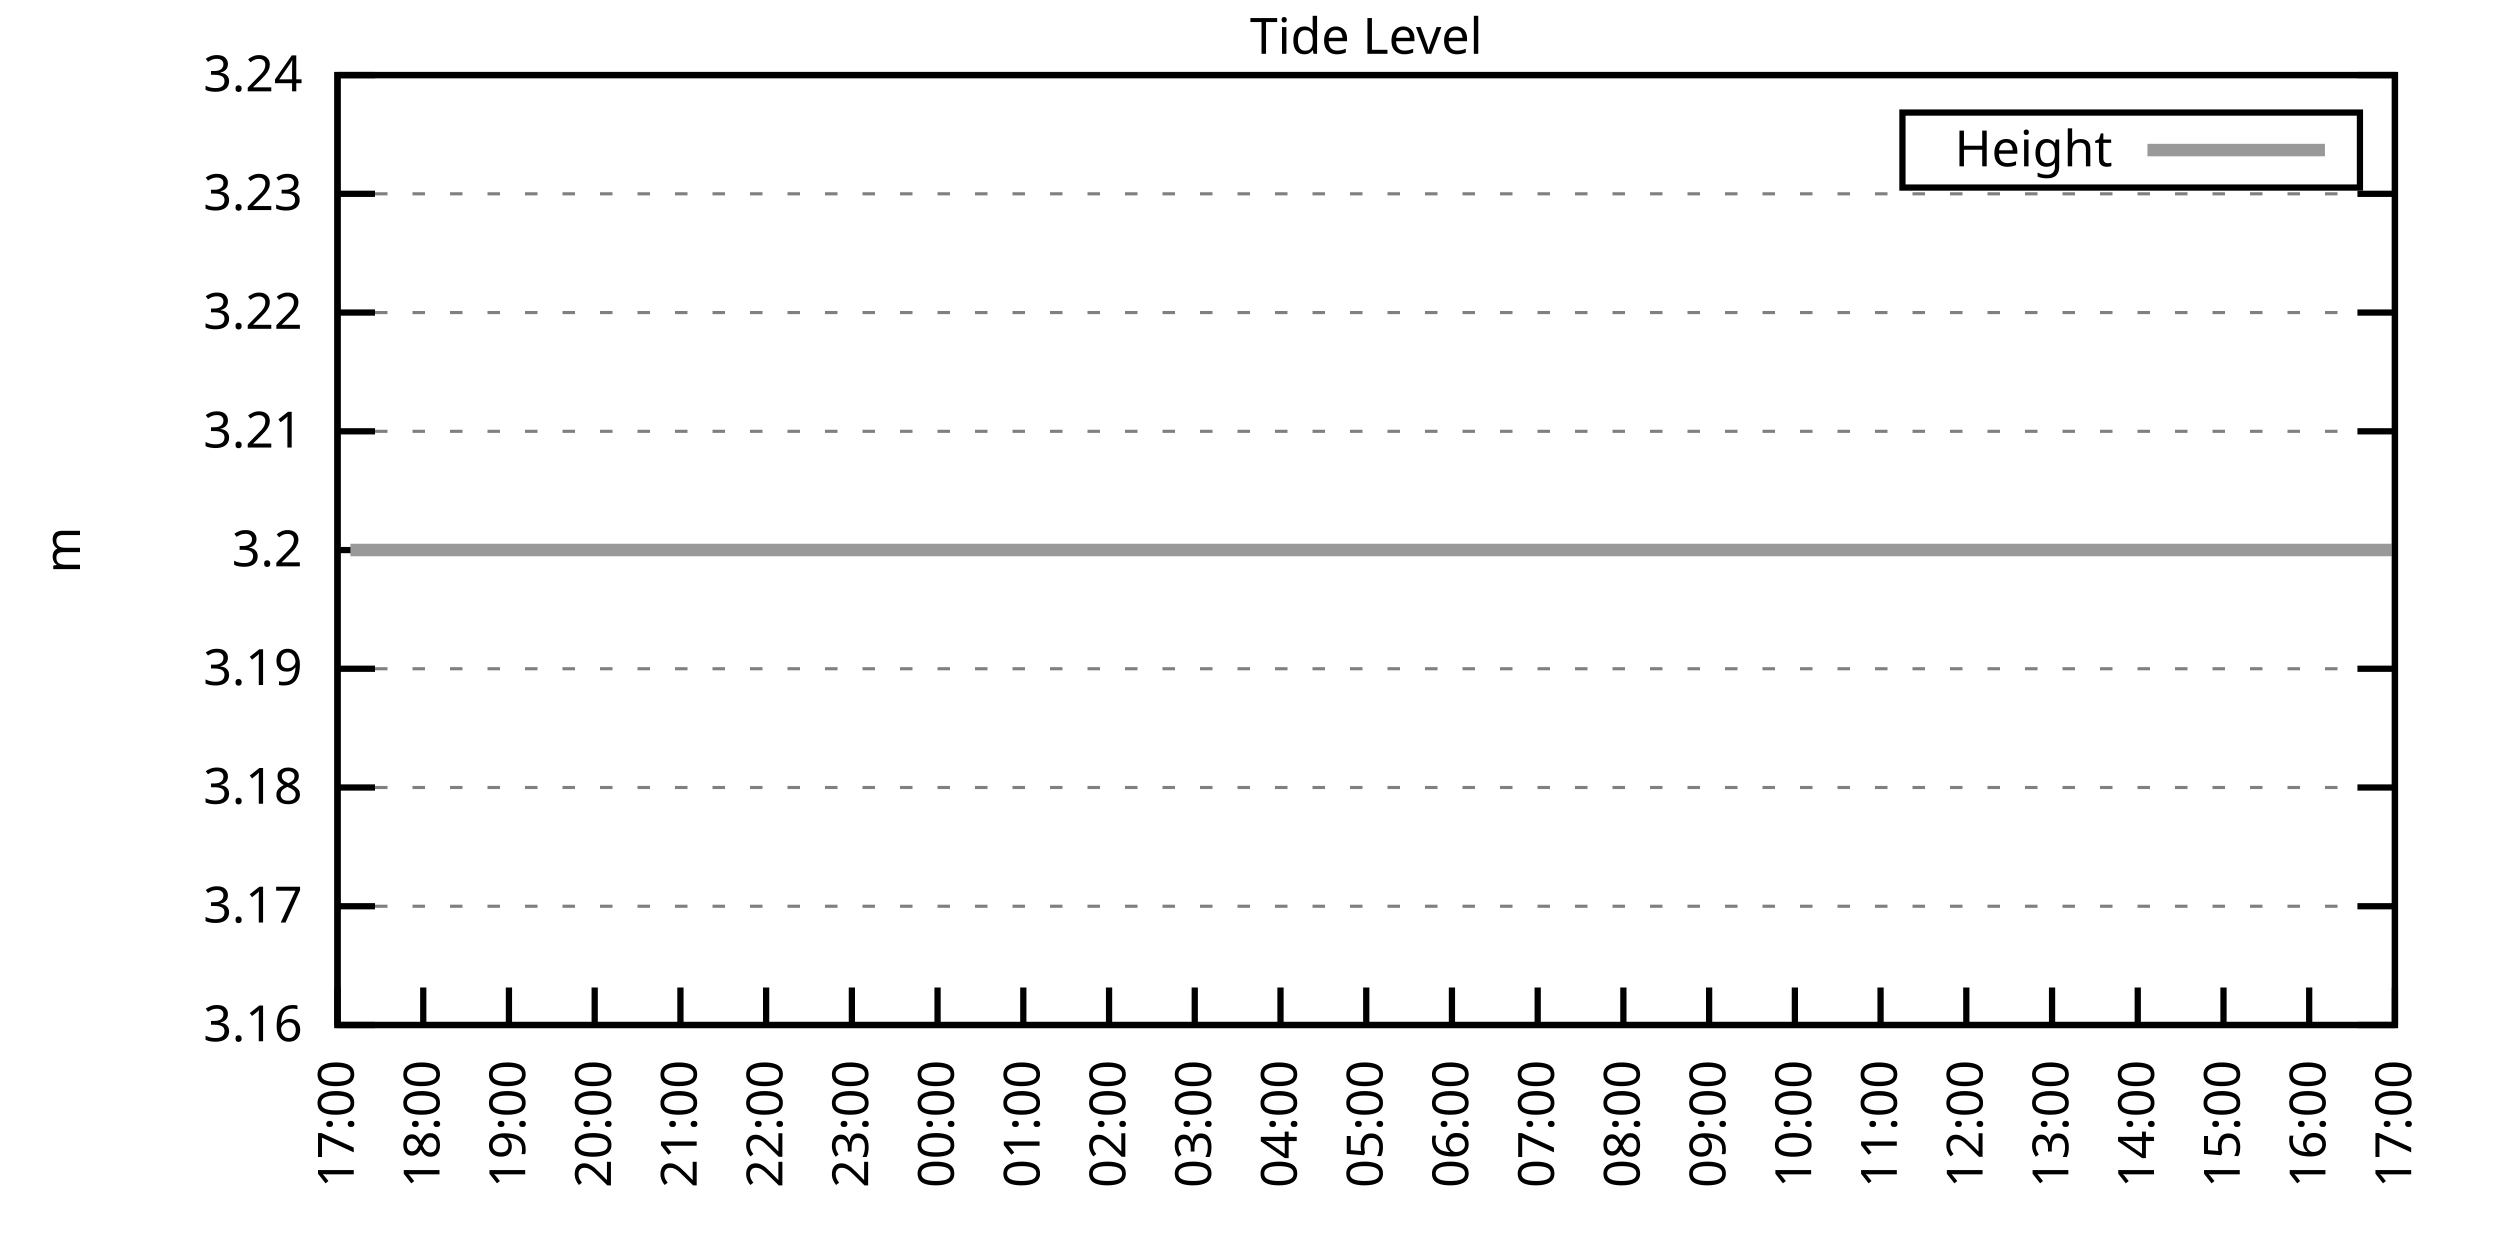
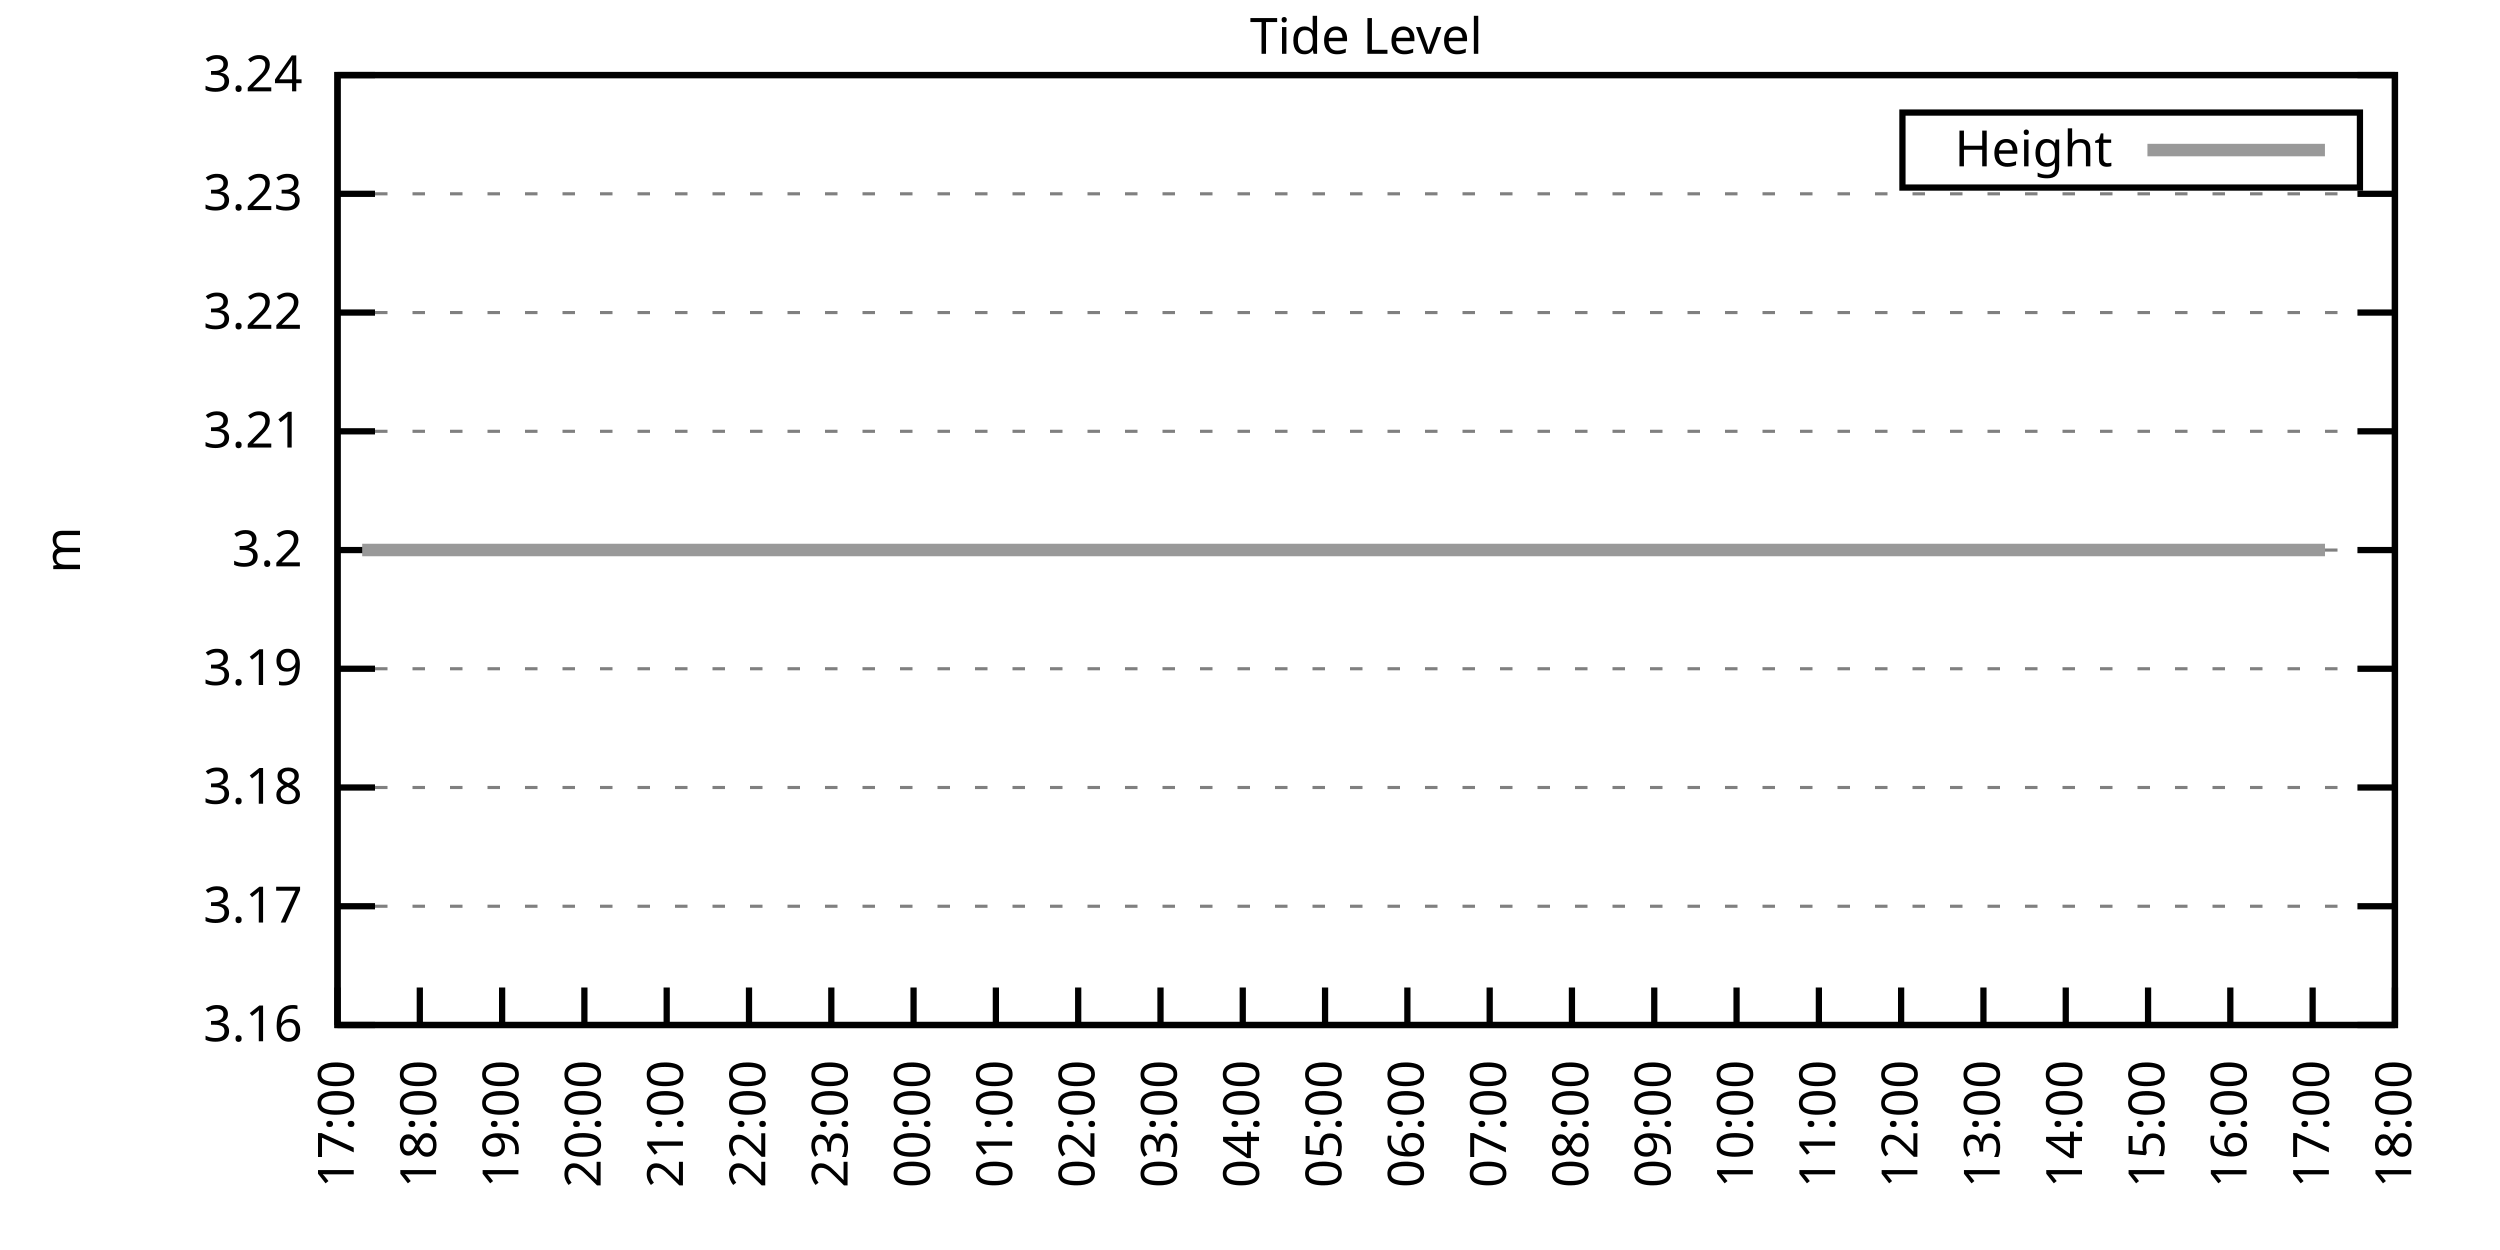
<svg xmlns="http://www.w3.org/2000/svg" xmlns:xlink="http://www.w3.org/1999/xlink" width="400" height="200" viewBox="0 0 400 200">
  <g id="gnuplot_canvas">
    <rect x="0" y="0" width="400" height="200" fill="none" />
    <defs>
      <circle id="gpDot" r="0.5" stroke-width="0.5" stroke="currentColor" />
      <path id="gpPt0" stroke-width="0.333" stroke="currentColor" d="M-1,0 h2 M0,-1 v2" />
      <path id="gpPt1" stroke-width="0.333" stroke="currentColor" d="M-1,-1 L1,1 M1,-1 L-1,1" />
      <path id="gpPt2" stroke-width="0.333" stroke="currentColor" d="M-1,0 L1,0 M0,-1 L0,1 M-1,-1 L1,1 M-1,1 L1,-1" />
      <rect id="gpPt3" stroke-width="0.333" stroke="currentColor" x="-1" y="-1" width="2" height="2" />
      <rect id="gpPt4" stroke-width="0.333" stroke="currentColor" fill="currentColor" x="-1" y="-1" width="2" height="2" />
      <circle id="gpPt5" stroke-width="0.333" stroke="currentColor" cx="0" cy="0" r="1" />
      <use xlink:href="#gpPt5" id="gpPt6" fill="currentColor" stroke="none" />
      <path id="gpPt7" stroke-width="0.333" stroke="currentColor" d="M0,-1.33 L-1.33,0.67 L1.33,0.67 z" />
      <use xlink:href="#gpPt7" id="gpPt8" fill="currentColor" stroke="none" />
      <use xlink:href="#gpPt7" id="gpPt9" stroke="currentColor" transform="rotate(180)" />
      <use xlink:href="#gpPt9" id="gpPt10" fill="currentColor" stroke="none" />
      <use xlink:href="#gpPt3" id="gpPt11" stroke="currentColor" transform="rotate(45)" />
      <use xlink:href="#gpPt11" id="gpPt12" fill="currentColor" stroke="none" />
      <path id="gpPt13" stroke-width="0.333" stroke="currentColor" d="M0,1.330 L1.265,0.411 L0.782,-1.067 L-0.782,-1.076 L-1.265,0.411 z" />
      <use xlink:href="#gpPt13" id="gpPt14" fill="currentColor" stroke="none" />
      <filter id="textbox" filterUnits="objectBoundingBox" x="0" y="0" height="1" width="1">
        <feFlood flood-color="white" flood-opacity="1" result="bgnd" />
        <feComposite in="SourceGraphic" in2="bgnd" operator="atop" />
      </filter>
      <filter id="greybox" filterUnits="objectBoundingBox" x="0" y="0" height="1" width="1">
        <feFlood flood-color="lightgrey" flood-opacity="1" result="grey" />
        <feComposite in="SourceGraphic" in2="grey" operator="atop" />
      </filter>
    </defs>
    <g fill="none" color="white" stroke="currentColor" stroke-width="1.00" stroke-linecap="butt" stroke-linejoin="miter">
</g>
    <g fill="none" color="black" stroke="currentColor" stroke-width="1.00" stroke-linecap="butt" stroke-linejoin="miter">
      <g stroke="none" shape-rendering="crispEdges">
        <polygon fill="rgb(255, 255, 255)" points="54.00,164.00 383.18,164.00 383.18,12.02 54.00,12.02 " />
      </g>
    </g>
    <g fill="none" color="black" stroke="currentColor" stroke-width="1.00" stroke-linecap="butt" stroke-linejoin="miter">
</g>
    <g fill="none" color="black" stroke="black" stroke-width="0.50" stroke-linecap="butt" stroke-linejoin="miter">
</g>
    <g fill="none" color="gray" stroke="currentColor" stroke-width="0.50" stroke-linecap="butt" stroke-linejoin="miter">
      <path stroke="gray" stroke-dasharray="2,4" class="gridline" d="M54.00,164.00 L383.19,164.00  " />
    </g>
    <g fill="none" color="gray" stroke="gray" stroke-width="1.00" stroke-linecap="butt" stroke-linejoin="miter">
</g>
    <g fill="none" color="black" stroke="currentColor" stroke-width="1.00" stroke-linecap="butt" stroke-linejoin="miter">
      <path stroke="black" d="M54.00,164.00 L60.00,164.00 M383.19,164.00 L377.19,164.00  " />
      <g transform="translate(48.40,166.60)" stroke="none" fill="black" font-family="Sans" font-size="8.00" text-anchor="end">
        <text>
          <tspan font-family="Sans"> 3.16</tspan>
        </text>
      </g>
    </g>
    <g fill="none" color="black" stroke="currentColor" stroke-width="1.00" stroke-linecap="butt" stroke-linejoin="miter">
</g>
    <g fill="none" color="black" stroke="black" stroke-width="0.50" stroke-linecap="butt" stroke-linejoin="miter">
</g>
    <g fill="none" color="gray" stroke="currentColor" stroke-width="0.50" stroke-linecap="butt" stroke-linejoin="miter">
      <path stroke="gray" stroke-dasharray="2,4" class="gridline" d="M54.00,145.00 L383.19,145.00  " />
    </g>
    <g fill="none" color="gray" stroke="gray" stroke-width="1.00" stroke-linecap="butt" stroke-linejoin="miter">
</g>
    <g fill="none" color="black" stroke="currentColor" stroke-width="1.00" stroke-linecap="butt" stroke-linejoin="miter">
      <path stroke="black" d="M54.00,145.00 L60.00,145.00 M383.19,145.00 L377.19,145.00  " />
      <g transform="translate(48.40,147.60)" stroke="none" fill="black" font-family="Sans" font-size="8.00" text-anchor="end">
        <text>
          <tspan font-family="Sans"> 3.17</tspan>
        </text>
      </g>
    </g>
    <g fill="none" color="black" stroke="currentColor" stroke-width="1.00" stroke-linecap="butt" stroke-linejoin="miter">
</g>
    <g fill="none" color="black" stroke="black" stroke-width="0.50" stroke-linecap="butt" stroke-linejoin="miter">
</g>
    <g fill="none" color="gray" stroke="currentColor" stroke-width="0.50" stroke-linecap="butt" stroke-linejoin="miter">
      <path stroke="gray" stroke-dasharray="2,4" class="gridline" d="M54.00,126.00 L383.19,126.00  " />
    </g>
    <g fill="none" color="gray" stroke="gray" stroke-width="1.00" stroke-linecap="butt" stroke-linejoin="miter">
</g>
    <g fill="none" color="black" stroke="currentColor" stroke-width="1.00" stroke-linecap="butt" stroke-linejoin="miter">
      <path stroke="black" d="M54.00,126.00 L60.00,126.00 M383.19,126.00 L377.19,126.00  " />
      <g transform="translate(48.40,128.60)" stroke="none" fill="black" font-family="Sans" font-size="8.00" text-anchor="end">
        <text>
          <tspan font-family="Sans"> 3.18</tspan>
        </text>
      </g>
    </g>
    <g fill="none" color="black" stroke="currentColor" stroke-width="1.00" stroke-linecap="butt" stroke-linejoin="miter">
</g>
    <g fill="none" color="black" stroke="black" stroke-width="0.50" stroke-linecap="butt" stroke-linejoin="miter">
</g>
    <g fill="none" color="gray" stroke="currentColor" stroke-width="0.50" stroke-linecap="butt" stroke-linejoin="miter">
      <path stroke="gray" stroke-dasharray="2,4" class="gridline" d="M54.00,107.00 L383.19,107.00  " />
    </g>
    <g fill="none" color="gray" stroke="gray" stroke-width="1.00" stroke-linecap="butt" stroke-linejoin="miter">
</g>
    <g fill="none" color="black" stroke="currentColor" stroke-width="1.00" stroke-linecap="butt" stroke-linejoin="miter">
      <path stroke="black" d="M54.00,107.00 L60.00,107.00 M383.19,107.00 L377.19,107.00  " />
      <g transform="translate(48.40,109.60)" stroke="none" fill="black" font-family="Sans" font-size="8.00" text-anchor="end">
        <text>
          <tspan font-family="Sans"> 3.19</tspan>
        </text>
      </g>
    </g>
    <g fill="none" color="black" stroke="currentColor" stroke-width="1.00" stroke-linecap="butt" stroke-linejoin="miter">
</g>
    <g fill="none" color="black" stroke="black" stroke-width="0.50" stroke-linecap="butt" stroke-linejoin="miter">
</g>
    <g fill="none" color="gray" stroke="currentColor" stroke-width="0.50" stroke-linecap="butt" stroke-linejoin="miter">
      <path stroke="gray" stroke-dasharray="2,4" class="gridline" d="M54.00,88.01 L383.19,88.01  " />
    </g>
    <g fill="none" color="gray" stroke="gray" stroke-width="1.00" stroke-linecap="butt" stroke-linejoin="miter">
</g>
    <g fill="none" color="black" stroke="currentColor" stroke-width="1.00" stroke-linecap="butt" stroke-linejoin="miter">
      <path stroke="black" d="M54.00,88.01 L60.00,88.01 M383.19,88.01 L377.19,88.01  " />
      <g transform="translate(48.40,90.61)" stroke="none" fill="black" font-family="Sans" font-size="8.00" text-anchor="end">
        <text>
          <tspan font-family="Sans"> 3.2</tspan>
        </text>
      </g>
    </g>
    <g fill="none" color="black" stroke="currentColor" stroke-width="1.00" stroke-linecap="butt" stroke-linejoin="miter">
</g>
    <g fill="none" color="black" stroke="black" stroke-width="0.50" stroke-linecap="butt" stroke-linejoin="miter">
</g>
    <g fill="none" color="gray" stroke="currentColor" stroke-width="0.50" stroke-linecap="butt" stroke-linejoin="miter">
      <path stroke="gray" stroke-dasharray="2,4" class="gridline" d="M54.00,69.01 L383.19,69.01  " />
    </g>
    <g fill="none" color="gray" stroke="gray" stroke-width="1.00" stroke-linecap="butt" stroke-linejoin="miter">
</g>
    <g fill="none" color="black" stroke="currentColor" stroke-width="1.00" stroke-linecap="butt" stroke-linejoin="miter">
      <path stroke="black" d="M54.00,69.01 L60.00,69.01 M383.19,69.01 L377.19,69.01  " />
      <g transform="translate(48.40,71.61)" stroke="none" fill="black" font-family="Sans" font-size="8.00" text-anchor="end">
        <text>
          <tspan font-family="Sans"> 3.21</tspan>
        </text>
      </g>
    </g>
    <g fill="none" color="black" stroke="currentColor" stroke-width="1.00" stroke-linecap="butt" stroke-linejoin="miter">
</g>
    <g fill="none" color="black" stroke="black" stroke-width="0.50" stroke-linecap="butt" stroke-linejoin="miter">
</g>
    <g fill="none" color="gray" stroke="currentColor" stroke-width="0.50" stroke-linecap="butt" stroke-linejoin="miter">
      <path stroke="gray" stroke-dasharray="2,4" class="gridline" d="M54.00,50.01 L383.19,50.01  " />
    </g>
    <g fill="none" color="gray" stroke="gray" stroke-width="1.00" stroke-linecap="butt" stroke-linejoin="miter">
</g>
    <g fill="none" color="black" stroke="currentColor" stroke-width="1.00" stroke-linecap="butt" stroke-linejoin="miter">
      <path stroke="black" d="M54.00,50.01 L60.00,50.01 M383.19,50.01 L377.19,50.01  " />
      <g transform="translate(48.40,52.61)" stroke="none" fill="black" font-family="Sans" font-size="8.00" text-anchor="end">
        <text>
          <tspan font-family="Sans"> 3.22</tspan>
        </text>
      </g>
    </g>
    <g fill="none" color="black" stroke="currentColor" stroke-width="1.00" stroke-linecap="butt" stroke-linejoin="miter">
</g>
    <g fill="none" color="black" stroke="black" stroke-width="0.50" stroke-linecap="butt" stroke-linejoin="miter">
</g>
    <g fill="none" color="gray" stroke="currentColor" stroke-width="0.50" stroke-linecap="butt" stroke-linejoin="miter">
      <path stroke="gray" stroke-dasharray="2,4" class="gridline" d="M54.00,31.01 L383.19,31.01  " />
    </g>
    <g fill="none" color="gray" stroke="gray" stroke-width="1.00" stroke-linecap="butt" stroke-linejoin="miter">
</g>
    <g fill="none" color="black" stroke="currentColor" stroke-width="1.00" stroke-linecap="butt" stroke-linejoin="miter">
      <path stroke="black" d="M54.00,31.01 L60.00,31.01 M383.19,31.01 L377.19,31.01  " />
      <g transform="translate(48.40,33.61)" stroke="none" fill="black" font-family="Sans" font-size="8.00" text-anchor="end">
        <text>
          <tspan font-family="Sans"> 3.23</tspan>
        </text>
      </g>
    </g>
    <g fill="none" color="black" stroke="currentColor" stroke-width="1.00" stroke-linecap="butt" stroke-linejoin="miter">
</g>
    <g fill="none" color="black" stroke="black" stroke-width="0.50" stroke-linecap="butt" stroke-linejoin="miter">
</g>
    <g fill="none" color="gray" stroke="currentColor" stroke-width="0.50" stroke-linecap="butt" stroke-linejoin="miter">
      <path stroke="gray" stroke-dasharray="2,4" class="gridline" d="M54.00,12.01 L383.19,12.01  " />
    </g>
    <g fill="none" color="gray" stroke="gray" stroke-width="1.00" stroke-linecap="butt" stroke-linejoin="miter">
</g>
    <g fill="none" color="black" stroke="currentColor" stroke-width="1.00" stroke-linecap="butt" stroke-linejoin="miter">
      <path stroke="black" d="M54.00,12.01 L60.00,12.01 M383.19,12.01 L377.19,12.01  " />
      <g transform="translate(48.40,14.61)" stroke="none" fill="black" font-family="Sans" font-size="8.00" text-anchor="end">
        <text>
          <tspan font-family="Sans"> 3.24</tspan>
        </text>
      </g>
    </g>
    <g fill="none" color="black" stroke="currentColor" stroke-width="1.00" stroke-linecap="butt" stroke-linejoin="miter">
      <path stroke="black" d="M54.00,164.00 L54.00,158.00  " />
      <g transform="translate(56.60,169.60) rotate(270.00)" stroke="none" fill="black" font-family="Sans" font-size="8.00" text-anchor="end">
        <text>
          <tspan font-family="Sans">17:00</tspan>
        </text>
      </g>
    </g>
    <g fill="none" color="black" stroke="currentColor" stroke-width="1.00" stroke-linecap="butt" stroke-linejoin="miter">
-       <path stroke="black" d="M67.72,164.00 L67.72,158.00  " />
-       <g transform="translate(70.32,169.60) rotate(270.00)" stroke="none" fill="black" font-family="Sans" font-size="8.00" text-anchor="end">
+       <path stroke="black" d="M67.17,164.00 L67.17,158.00  " />
+       <g transform="translate(69.77,169.60) rotate(270.00)" stroke="none" fill="black" font-family="Sans" font-size="8.00" text-anchor="end">
        <text>
          <tspan font-family="Sans">18:00</tspan>
        </text>
      </g>
    </g>
    <g fill="none" color="black" stroke="currentColor" stroke-width="1.00" stroke-linecap="butt" stroke-linejoin="miter">
-       <path stroke="black" d="M81.43,164.00 L81.43,158.00  " />
-       <g transform="translate(84.03,169.60) rotate(270.00)" stroke="none" fill="black" font-family="Sans" font-size="8.00" text-anchor="end">
+       <path stroke="black" d="M80.34,164.00 L80.34,158.00  " />
+       <g transform="translate(82.94,169.60) rotate(270.00)" stroke="none" fill="black" font-family="Sans" font-size="8.00" text-anchor="end">
        <text>
          <tspan font-family="Sans">19:00</tspan>
        </text>
      </g>
    </g>
    <g fill="none" color="black" stroke="currentColor" stroke-width="1.00" stroke-linecap="butt" stroke-linejoin="miter">
-       <path stroke="black" d="M95.15,164.00 L95.15,158.00  " />
-       <g transform="translate(97.75,169.60) rotate(270.00)" stroke="none" fill="black" font-family="Sans" font-size="8.00" text-anchor="end">
+       <path stroke="black" d="M93.50,164.00 L93.50,158.00  " />
+       <g transform="translate(96.10,169.60) rotate(270.00)" stroke="none" fill="black" font-family="Sans" font-size="8.00" text-anchor="end">
        <text>
          <tspan font-family="Sans">20:00</tspan>
        </text>
      </g>
    </g>
    <g fill="none" color="black" stroke="currentColor" stroke-width="1.00" stroke-linecap="butt" stroke-linejoin="miter">
-       <path stroke="black" d="M108.87,164.00 L108.87,158.00  " />
-       <g transform="translate(111.47,169.60) rotate(270.00)" stroke="none" fill="black" font-family="Sans" font-size="8.00" text-anchor="end">
+       <path stroke="black" d="M106.67,164.00 L106.67,158.00  " />
+       <g transform="translate(109.27,169.60) rotate(270.00)" stroke="none" fill="black" font-family="Sans" font-size="8.00" text-anchor="end">
        <text>
          <tspan font-family="Sans">21:00</tspan>
        </text>
      </g>
    </g>
    <g fill="none" color="black" stroke="currentColor" stroke-width="1.00" stroke-linecap="butt" stroke-linejoin="miter">
-       <path stroke="black" d="M122.58,164.00 L122.58,158.00  " />
-       <g transform="translate(125.18,169.60) rotate(270.00)" stroke="none" fill="black" font-family="Sans" font-size="8.00" text-anchor="end">
+       <path stroke="black" d="M119.84,164.00 L119.84,158.00  " />
+       <g transform="translate(122.44,169.60) rotate(270.00)" stroke="none" fill="black" font-family="Sans" font-size="8.00" text-anchor="end">
        <text>
          <tspan font-family="Sans">22:00</tspan>
        </text>
      </g>
    </g>
    <g fill="none" color="black" stroke="currentColor" stroke-width="1.00" stroke-linecap="butt" stroke-linejoin="miter">
-       <path stroke="black" d="M136.30,164.00 L136.30,158.00  " />
-       <g transform="translate(138.90,169.60) rotate(270.00)" stroke="none" fill="black" font-family="Sans" font-size="8.00" text-anchor="end">
+       <path stroke="black" d="M133.01,164.00 L133.01,158.00  " />
+       <g transform="translate(135.61,169.60) rotate(270.00)" stroke="none" fill="black" font-family="Sans" font-size="8.00" text-anchor="end">
        <text>
          <tspan font-family="Sans">23:00</tspan>
        </text>
      </g>
    </g>
    <g fill="none" color="black" stroke="currentColor" stroke-width="1.00" stroke-linecap="butt" stroke-linejoin="miter">
-       <path stroke="black" d="M150.01,164.00 L150.01,158.00  " />
-       <g transform="translate(152.61,169.60) rotate(270.00)" stroke="none" fill="black" font-family="Sans" font-size="8.00" text-anchor="end">
+       <path stroke="black" d="M146.17,164.00 L146.17,158.00  " />
+       <g transform="translate(148.77,169.60) rotate(270.00)" stroke="none" fill="black" font-family="Sans" font-size="8.00" text-anchor="end">
        <text>
          <tspan font-family="Sans">00:00</tspan>
        </text>
      </g>
    </g>
    <g fill="none" color="black" stroke="currentColor" stroke-width="1.00" stroke-linecap="butt" stroke-linejoin="miter">
-       <path stroke="black" d="M163.73,164.00 L163.73,158.00  " />
-       <g transform="translate(166.33,169.60) rotate(270.00)" stroke="none" fill="black" font-family="Sans" font-size="8.00" text-anchor="end">
+       <path stroke="black" d="M159.34,164.00 L159.34,158.00  " />
+       <g transform="translate(161.94,169.60) rotate(270.00)" stroke="none" fill="black" font-family="Sans" font-size="8.00" text-anchor="end">
        <text>
          <tspan font-family="Sans">01:00</tspan>
        </text>
      </g>
    </g>
    <g fill="none" color="black" stroke="currentColor" stroke-width="1.00" stroke-linecap="butt" stroke-linejoin="miter">
-       <path stroke="black" d="M177.45,164.00 L177.45,158.00  " />
-       <g transform="translate(180.05,169.60) rotate(270.00)" stroke="none" fill="black" font-family="Sans" font-size="8.00" text-anchor="end">
+       <path stroke="black" d="M172.51,164.00 L172.51,158.00  " />
+       <g transform="translate(175.11,169.60) rotate(270.00)" stroke="none" fill="black" font-family="Sans" font-size="8.00" text-anchor="end">
        <text>
          <tspan font-family="Sans">02:00</tspan>
        </text>
      </g>
    </g>
    <g fill="none" color="black" stroke="currentColor" stroke-width="1.00" stroke-linecap="butt" stroke-linejoin="miter">
-       <path stroke="black" d="M191.16,164.00 L191.16,158.00  " />
-       <g transform="translate(193.76,169.60) rotate(270.00)" stroke="none" fill="black" font-family="Sans" font-size="8.00" text-anchor="end">
+       <path stroke="black" d="M185.68,164.00 L185.68,158.00  " />
+       <g transform="translate(188.28,169.60) rotate(270.00)" stroke="none" fill="black" font-family="Sans" font-size="8.00" text-anchor="end">
        <text>
          <tspan font-family="Sans">03:00</tspan>
        </text>
      </g>
    </g>
    <g fill="none" color="black" stroke="currentColor" stroke-width="1.00" stroke-linecap="butt" stroke-linejoin="miter">
-       <path stroke="black" d="M204.88,164.00 L204.88,158.00  " />
-       <g transform="translate(207.48,169.60) rotate(270.00)" stroke="none" fill="black" font-family="Sans" font-size="8.00" text-anchor="end">
+       <path stroke="black" d="M198.84,164.00 L198.84,158.00  " />
+       <g transform="translate(201.44,169.60) rotate(270.00)" stroke="none" fill="black" font-family="Sans" font-size="8.00" text-anchor="end">
        <text>
          <tspan font-family="Sans">04:00</tspan>
        </text>
      </g>
    </g>
    <g fill="none" color="black" stroke="currentColor" stroke-width="1.00" stroke-linecap="butt" stroke-linejoin="miter">
-       <path stroke="black" d="M218.60,164.00 L218.60,158.00  " />
-       <g transform="translate(221.20,169.60) rotate(270.00)" stroke="none" fill="black" font-family="Sans" font-size="8.00" text-anchor="end">
+       <path stroke="black" d="M212.01,164.00 L212.01,158.00  " />
+       <g transform="translate(214.61,169.60) rotate(270.00)" stroke="none" fill="black" font-family="Sans" font-size="8.00" text-anchor="end">
        <text>
          <tspan font-family="Sans">05:00</tspan>
        </text>
      </g>
    </g>
    <g fill="none" color="black" stroke="currentColor" stroke-width="1.00" stroke-linecap="butt" stroke-linejoin="miter">
-       <path stroke="black" d="M232.31,164.00 L232.31,158.00  " />
-       <g transform="translate(234.91,169.60) rotate(270.00)" stroke="none" fill="black" font-family="Sans" font-size="8.00" text-anchor="end">
+       <path stroke="black" d="M225.18,164.00 L225.18,158.00  " />
+       <g transform="translate(227.78,169.60) rotate(270.00)" stroke="none" fill="black" font-family="Sans" font-size="8.00" text-anchor="end">
        <text>
          <tspan font-family="Sans">06:00</tspan>
        </text>
      </g>
    </g>
    <g fill="none" color="black" stroke="currentColor" stroke-width="1.00" stroke-linecap="butt" stroke-linejoin="miter">
-       <path stroke="black" d="M246.03,164.00 L246.03,158.00  " />
-       <g transform="translate(248.63,169.60) rotate(270.00)" stroke="none" fill="black" font-family="Sans" font-size="8.00" text-anchor="end">
+       <path stroke="black" d="M238.35,164.00 L238.35,158.00  " />
+       <g transform="translate(240.95,169.60) rotate(270.00)" stroke="none" fill="black" font-family="Sans" font-size="8.00" text-anchor="end">
        <text>
          <tspan font-family="Sans">07:00</tspan>
        </text>
      </g>
    </g>
    <g fill="none" color="black" stroke="currentColor" stroke-width="1.00" stroke-linecap="butt" stroke-linejoin="miter">
-       <path stroke="black" d="M259.74,164.00 L259.74,158.00  " />
-       <g transform="translate(262.34,169.60) rotate(270.00)" stroke="none" fill="black" font-family="Sans" font-size="8.00" text-anchor="end">
+       <path stroke="black" d="M251.51,164.00 L251.51,158.00  " />
+       <g transform="translate(254.11,169.60) rotate(270.00)" stroke="none" fill="black" font-family="Sans" font-size="8.00" text-anchor="end">
        <text>
          <tspan font-family="Sans">08:00</tspan>
        </text>
      </g>
    </g>
    <g fill="none" color="black" stroke="currentColor" stroke-width="1.00" stroke-linecap="butt" stroke-linejoin="miter">
-       <path stroke="black" d="M273.46,164.00 L273.46,158.00  " />
-       <g transform="translate(276.06,169.60) rotate(270.00)" stroke="none" fill="black" font-family="Sans" font-size="8.00" text-anchor="end">
+       <path stroke="black" d="M264.68,164.00 L264.68,158.00  " />
+       <g transform="translate(267.28,169.60) rotate(270.00)" stroke="none" fill="black" font-family="Sans" font-size="8.00" text-anchor="end">
        <text>
          <tspan font-family="Sans">09:00</tspan>
        </text>
      </g>
    </g>
    <g fill="none" color="black" stroke="currentColor" stroke-width="1.00" stroke-linecap="butt" stroke-linejoin="miter">
-       <path stroke="black" d="M287.18,164.00 L287.18,158.00  " />
-       <g transform="translate(289.78,169.60) rotate(270.00)" stroke="none" fill="black" font-family="Sans" font-size="8.00" text-anchor="end">
+       <path stroke="black" d="M277.85,164.00 L277.85,158.00  " />
+       <g transform="translate(280.45,169.60) rotate(270.00)" stroke="none" fill="black" font-family="Sans" font-size="8.00" text-anchor="end">
        <text>
          <tspan font-family="Sans">10:00</tspan>
        </text>
      </g>
    </g>
    <g fill="none" color="black" stroke="currentColor" stroke-width="1.00" stroke-linecap="butt" stroke-linejoin="miter">
-       <path stroke="black" d="M300.89,164.00 L300.89,158.00  " />
-       <g transform="translate(303.49,169.60) rotate(270.00)" stroke="none" fill="black" font-family="Sans" font-size="8.00" text-anchor="end">
+       <path stroke="black" d="M291.02,164.00 L291.02,158.00  " />
+       <g transform="translate(293.62,169.60) rotate(270.00)" stroke="none" fill="black" font-family="Sans" font-size="8.00" text-anchor="end">
        <text>
          <tspan font-family="Sans">11:00</tspan>
        </text>
      </g>
    </g>
    <g fill="none" color="black" stroke="currentColor" stroke-width="1.00" stroke-linecap="butt" stroke-linejoin="miter">
-       <path stroke="black" d="M314.61,164.00 L314.61,158.00  " />
-       <g transform="translate(317.21,169.60) rotate(270.00)" stroke="none" fill="black" font-family="Sans" font-size="8.00" text-anchor="end">
+       <path stroke="black" d="M304.18,164.00 L304.18,158.00  " />
+       <g transform="translate(306.78,169.60) rotate(270.00)" stroke="none" fill="black" font-family="Sans" font-size="8.00" text-anchor="end">
        <text>
          <tspan font-family="Sans">12:00</tspan>
        </text>
      </g>
    </g>
    <g fill="none" color="black" stroke="currentColor" stroke-width="1.00" stroke-linecap="butt" stroke-linejoin="miter">
-       <path stroke="black" d="M328.33,164.00 L328.33,158.00  " />
-       <g transform="translate(330.93,169.60) rotate(270.00)" stroke="none" fill="black" font-family="Sans" font-size="8.00" text-anchor="end">
+       <path stroke="black" d="M317.35,164.00 L317.35,158.00  " />
+       <g transform="translate(319.95,169.60) rotate(270.00)" stroke="none" fill="black" font-family="Sans" font-size="8.00" text-anchor="end">
        <text>
          <tspan font-family="Sans">13:00</tspan>
        </text>
      </g>
    </g>
    <g fill="none" color="black" stroke="currentColor" stroke-width="1.00" stroke-linecap="butt" stroke-linejoin="miter">
-       <path stroke="black" d="M342.04,164.00 L342.04,158.00  " />
-       <g transform="translate(344.64,169.60) rotate(270.00)" stroke="none" fill="black" font-family="Sans" font-size="8.00" text-anchor="end">
+       <path stroke="black" d="M330.52,164.00 L330.52,158.00  " />
+       <g transform="translate(333.12,169.60) rotate(270.00)" stroke="none" fill="black" font-family="Sans" font-size="8.00" text-anchor="end">
        <text>
          <tspan font-family="Sans">14:00</tspan>
        </text>
      </g>
    </g>
    <g fill="none" color="black" stroke="currentColor" stroke-width="1.00" stroke-linecap="butt" stroke-linejoin="miter">
-       <path stroke="black" d="M355.76,164.00 L355.76,158.00  " />
-       <g transform="translate(358.36,169.60) rotate(270.00)" stroke="none" fill="black" font-family="Sans" font-size="8.00" text-anchor="end">
+       <path stroke="black" d="M343.69,164.00 L343.69,158.00  " />
+       <g transform="translate(346.29,169.60) rotate(270.00)" stroke="none" fill="black" font-family="Sans" font-size="8.00" text-anchor="end">
        <text>
          <tspan font-family="Sans">15:00</tspan>
        </text>
      </g>
    </g>
    <g fill="none" color="black" stroke="currentColor" stroke-width="1.00" stroke-linecap="butt" stroke-linejoin="miter">
-       <path stroke="black" d="M369.47,164.00 L369.47,158.00  " />
-       <g transform="translate(372.07,169.60) rotate(270.00)" stroke="none" fill="black" font-family="Sans" font-size="8.00" text-anchor="end">
+       <path stroke="black" d="M356.85,164.00 L356.85,158.00  " />
+       <g transform="translate(359.45,169.60) rotate(270.00)" stroke="none" fill="black" font-family="Sans" font-size="8.00" text-anchor="end">
        <text>
          <tspan font-family="Sans">16:00</tspan>
+         </text>
+       </g>
+     </g>
+     <g fill="none" color="black" stroke="currentColor" stroke-width="1.00" stroke-linecap="butt" stroke-linejoin="miter">
+       <path stroke="black" d="M370.02,164.00 L370.02,158.00  " />
+       <g transform="translate(372.62,169.60) rotate(270.00)" stroke="none" fill="black" font-family="Sans" font-size="8.00" text-anchor="end">
+         <text>
+           <tspan font-family="Sans">17:00</tspan>
        </text>
      </g>
    </g>
    <g fill="none" color="black" stroke="currentColor" stroke-width="1.00" stroke-linecap="butt" stroke-linejoin="miter">
      <path stroke="black" d="M383.19,164.00 L383.19,158.00  " />
      <g transform="translate(385.79,169.60) rotate(270.00)" stroke="none" fill="black" font-family="Sans" font-size="8.00" text-anchor="end">
        <text>
-           <tspan font-family="Sans">17:00</tspan>
+           <tspan font-family="Sans">18:00</tspan>
        </text>
      </g>
    </g>
    <g fill="none" color="black" stroke="currentColor" stroke-width="1.00" stroke-linecap="butt" stroke-linejoin="miter">
</g>
    <g fill="none" color="black" stroke="currentColor" stroke-width="1.00" stroke-linecap="butt" stroke-linejoin="miter">
      <path stroke="black" d="M54.00,12.01 L54.00,164.00 L383.19,164.00 L383.19,12.01 L54.00,12.01 Z  " />
    </g>
    <g fill="none" color="black" stroke="currentColor" stroke-width="1.00" stroke-linecap="butt" stroke-linejoin="miter">
</g>
    <g fill="none" color="black" stroke="currentColor" stroke-width="1.00" stroke-linecap="butt" stroke-linejoin="miter">
      <path stroke="black" d="M304.39,30.01 L304.39,18.01 L377.59,18.01 L377.59,30.01 L304.39,30.01 Z  " />
    </g>
    <g id="Tide_level_plot_1">
      <g fill="none" color="white" stroke="black" stroke-width="2.00" stroke-linecap="butt" stroke-linejoin="miter">
</g>
      <g fill="none" color="black" stroke="currentColor" stroke-width="2.00" stroke-linecap="butt" stroke-linejoin="miter">
        <g transform="translate(337.99,26.61)" stroke="none" fill="black" font-family="Sans" font-size="8.00" text-anchor="end">
          <text>
            <tspan font-family="Sans">Height</tspan>
          </text>
        </g>
      </g>
      <g fill="none" color="black" stroke="currentColor" stroke-width="2.00" stroke-linecap="butt" stroke-linejoin="miter">
-         <path stroke="rgb(153, 153, 153)" d="M343.59,24.01 L371.99,24.01 M56.06,88.00 L58.11,88.00 L60.63,88.00 L62.92,88.00 L65.20,88.00 L67.26,88.00   L69.77,88.00 L71.83,88.00 L74.35,88.00 L76.40,88.00 L78.92,88.00 L81.20,88.00 L83.26,88.00 L85.55,88.00   L87.83,88.00 L90.35,88.00 L92.63,88.00 L94.69,88.00 L96.98,88.00 L99.49,88.00 L101.55,88.00 L104.06,88.00   L106.35,88.00 L108.41,88.00 L110.92,88.00 L113.21,88.00 L115.27,88.00 L117.55,88.00 L120.07,88.00 L122.12,88.00   L124.41,88.00 L126.47,88.00 L128.98,88.00 L131.50,88.00 L133.55,88.00 L135.84,88.00 L138.35,88.00 L140.64,88.00   L142.93,88.00 L145.21,88.00 L147.50,88.00 L149.56,88.00 L152.07,88.00 L154.13,88.00 L156.64,88.00 L158.93,88.00   L161.22,88.00 L163.50,88.00 L165.33,88.00 L168.07,88.00 L170.36,88.00 L172.42,88.00 L174.70,88.00 L176.99,88.00   L179.50,88.00 L181.79,88.00 L183.85,88.00 L186.13,88.00 L188.65,88.00 L190.93,88.00 L192.99,88.00 L195.51,88.00   L197.56,88.00 L200.08,88.00 L202.14,88.00 L204.42,88.00 L206.71,88.00 L209.22,88.00 L211.28,88.00 L213.79,88.00   L216.08,88.00 L218.37,88.00 L220.65,88.00 L222.71,88.00 L225.22,88.00 L227.51,88.00 L229.80,88.00 L232.08,88.00   L234.14,88.00 L236.65,88.00 L238.94,88.00 L241.00,88.00 L243.28,88.00 L245.80,88.00 L247.86,88.00 L250.37,88.00   L252.43,88.00 L254.94,88.00 L257.00,88.00 L259.29,88.00 L261.57,88.00 L264.09,88.00 L265.92,88.00 L268.66,88.00   L270.95,88.00 L273.23,88.00 L275.29,88.00 L277.80,88.00 L280.09,88.00 L282.38,88.00 L284.66,88.00 L286.72,88.00   L289.23,88.00 L291.29,88.00 L293.81,88.00 L296.09,88.00 L298.38,88.00 L300.66,88.00 L302.72,88.00 L305.01,88.00   L307.52,88.00 L309.58,88.00 L312.09,88.00 L314.15,88.00 L316.67,88.00 L318.50,88.00 L321.01,88.00 L323.30,88.00   L325.35,88.00 L327.87,88.00 L330.38,88.00 L332.67,88.00 L334.50,88.00 L337.01,88.00 L339.07,88.00 L341.58,88.00   L344.10,88.00 L346.16,88.00 L348.67,88.00 L350.73,88.00 L353.24,88.00 L355.53,88.00 L357.59,88.00 L360.10,88.00   L362.39,88.00 L364.22,88.00 L366.96,88.00 L368.79,88.00 L371.53,88.00 L373.82,88.00 L376.10,88.00 L378.39,88.00   L380.68,88.00 L382.96,88.00  " />
+         <path stroke="rgb(153, 153, 153)" d="M343.59,24.01 L371.99,24.01 M57.95,88.00 L60.36,88.00 L62.56,88.00 L64.75,88.00 L66.73,88.00 L69.14,88.00   L71.12,88.00 L73.53,88.00 L75.51,88.00 L77.92,88.00 L80.12,88.00 L82.09,88.00 L84.29,88.00 L86.48,88.00   L88.89,88.00 L91.09,88.00 L93.06,88.00 L95.26,88.00 L97.67,88.00 L99.65,88.00 L102.06,88.00 L104.26,88.00   L106.23,88.00 L108.65,88.00 L110.84,88.00 L112.82,88.00 L115.01,88.00 L117.42,88.00 L119.40,88.00 L121.59,88.00   L123.57,88.00 L125.98,88.00 L128.40,88.00 L130.37,88.00 L132.57,88.00 L134.98,88.00 L137.18,88.00 L139.37,88.00   L141.56,88.00 L143.76,88.00 L145.73,88.00 L148.15,88.00 L150.12,88.00 L152.54,88.00 L154.73,88.00 L156.93,88.00   L159.12,88.00 L160.88,88.00 L163.51,88.00 L165.71,88.00 L167.68,88.00 L169.87,88.00 L172.07,88.00 L174.48,88.00   L176.68,88.00 L178.65,88.00 L180.85,88.00 L183.26,88.00 L185.46,88.00 L187.43,88.00 L189.85,88.00 L191.82,88.00   L194.23,88.00 L196.21,88.00 L198.40,88.00 L200.60,88.00 L203.01,88.00 L204.99,88.00 L207.40,88.00 L209.60,88.00   L211.79,88.00 L213.99,88.00 L215.96,88.00 L218.38,88.00 L220.57,88.00 L222.76,88.00 L224.96,88.00 L226.93,88.00   L229.35,88.00 L231.54,88.00 L233.52,88.00 L235.71,88.00 L238.13,88.00 L240.10,88.00 L242.52,88.00 L244.49,88.00   L246.91,88.00 L248.88,88.00 L251.08,88.00 L253.27,88.00 L255.68,88.00 L257.44,88.00 L260.07,88.00 L262.27,88.00   L264.46,88.00 L266.44,88.00 L268.85,88.00 L271.05,88.00 L273.24,88.00 L275.44,88.00 L277.41,88.00 L279.82,88.00   L281.80,88.00 L284.21,88.00 L286.41,88.00 L288.60,88.00 L290.80,88.00 L292.77,88.00 L294.97,88.00 L297.38,88.00   L299.36,88.00 L301.77,88.00 L303.75,88.00 L306.16,88.00 L307.92,88.00 L310.33,88.00 L312.52,88.00 L314.50,88.00   L316.91,88.00 L319.33,88.00 L321.52,88.00 L323.28,88.00 L325.69,88.00 L327.67,88.00 L330.08,88.00 L332.49,88.00   L334.47,88.00 L336.88,88.00 L338.86,88.00 L341.27,88.00 L343.47,88.00 L345.44,88.00 L347.86,88.00 L350.05,88.00   L351.81,88.00 L354.44,88.00 L356.20,88.00 L358.83,88.00 L361.02,88.00 L363.22,88.00 L365.41,88.00 L367.61,88.00   L369.80,88.00 L372.00,88.00  " />
      </g>
    </g>
    <g fill="none" color="black" stroke="currentColor" stroke-width="2.00" stroke-linecap="butt" stroke-linejoin="miter">
</g>
    <g fill="none" color="black" stroke="black" stroke-width="1.00" stroke-linecap="butt" stroke-linejoin="miter">
</g>
    <g fill="none" color="black" stroke="currentColor" stroke-width="1.00" stroke-linecap="butt" stroke-linejoin="miter">
      <path stroke="black" d="M54.00,12.01 L54.00,164.00 L383.19,164.00 L383.19,12.01 L54.00,12.01 Z  " />
      <g transform="translate(12.80,88.01) rotate(270.00)" stroke="none" fill="black" font-family="Sans" font-size="8.00" text-anchor="middle">
        <text>
          <tspan font-family="Sans">m</tspan>
        </text>
      </g>
    </g>
    <g fill="none" color="black" stroke="currentColor" stroke-width="1.00" stroke-linecap="butt" stroke-linejoin="miter">
</g>
    <g fill="none" color="black" stroke="currentColor" stroke-width="1.00" stroke-linecap="butt" stroke-linejoin="miter">
      <g transform="translate(218.59,8.61)" stroke="none" fill="black" font-family="Sans" font-size="8.00" text-anchor="middle">
        <text>
          <tspan font-family="Sans">Tide Level</tspan>
        </text>
      </g>
    </g>
    <g fill="none" color="black" stroke="currentColor" stroke-width="1.00" stroke-linecap="butt" stroke-linejoin="miter">
</g>
  </g>
</svg>
